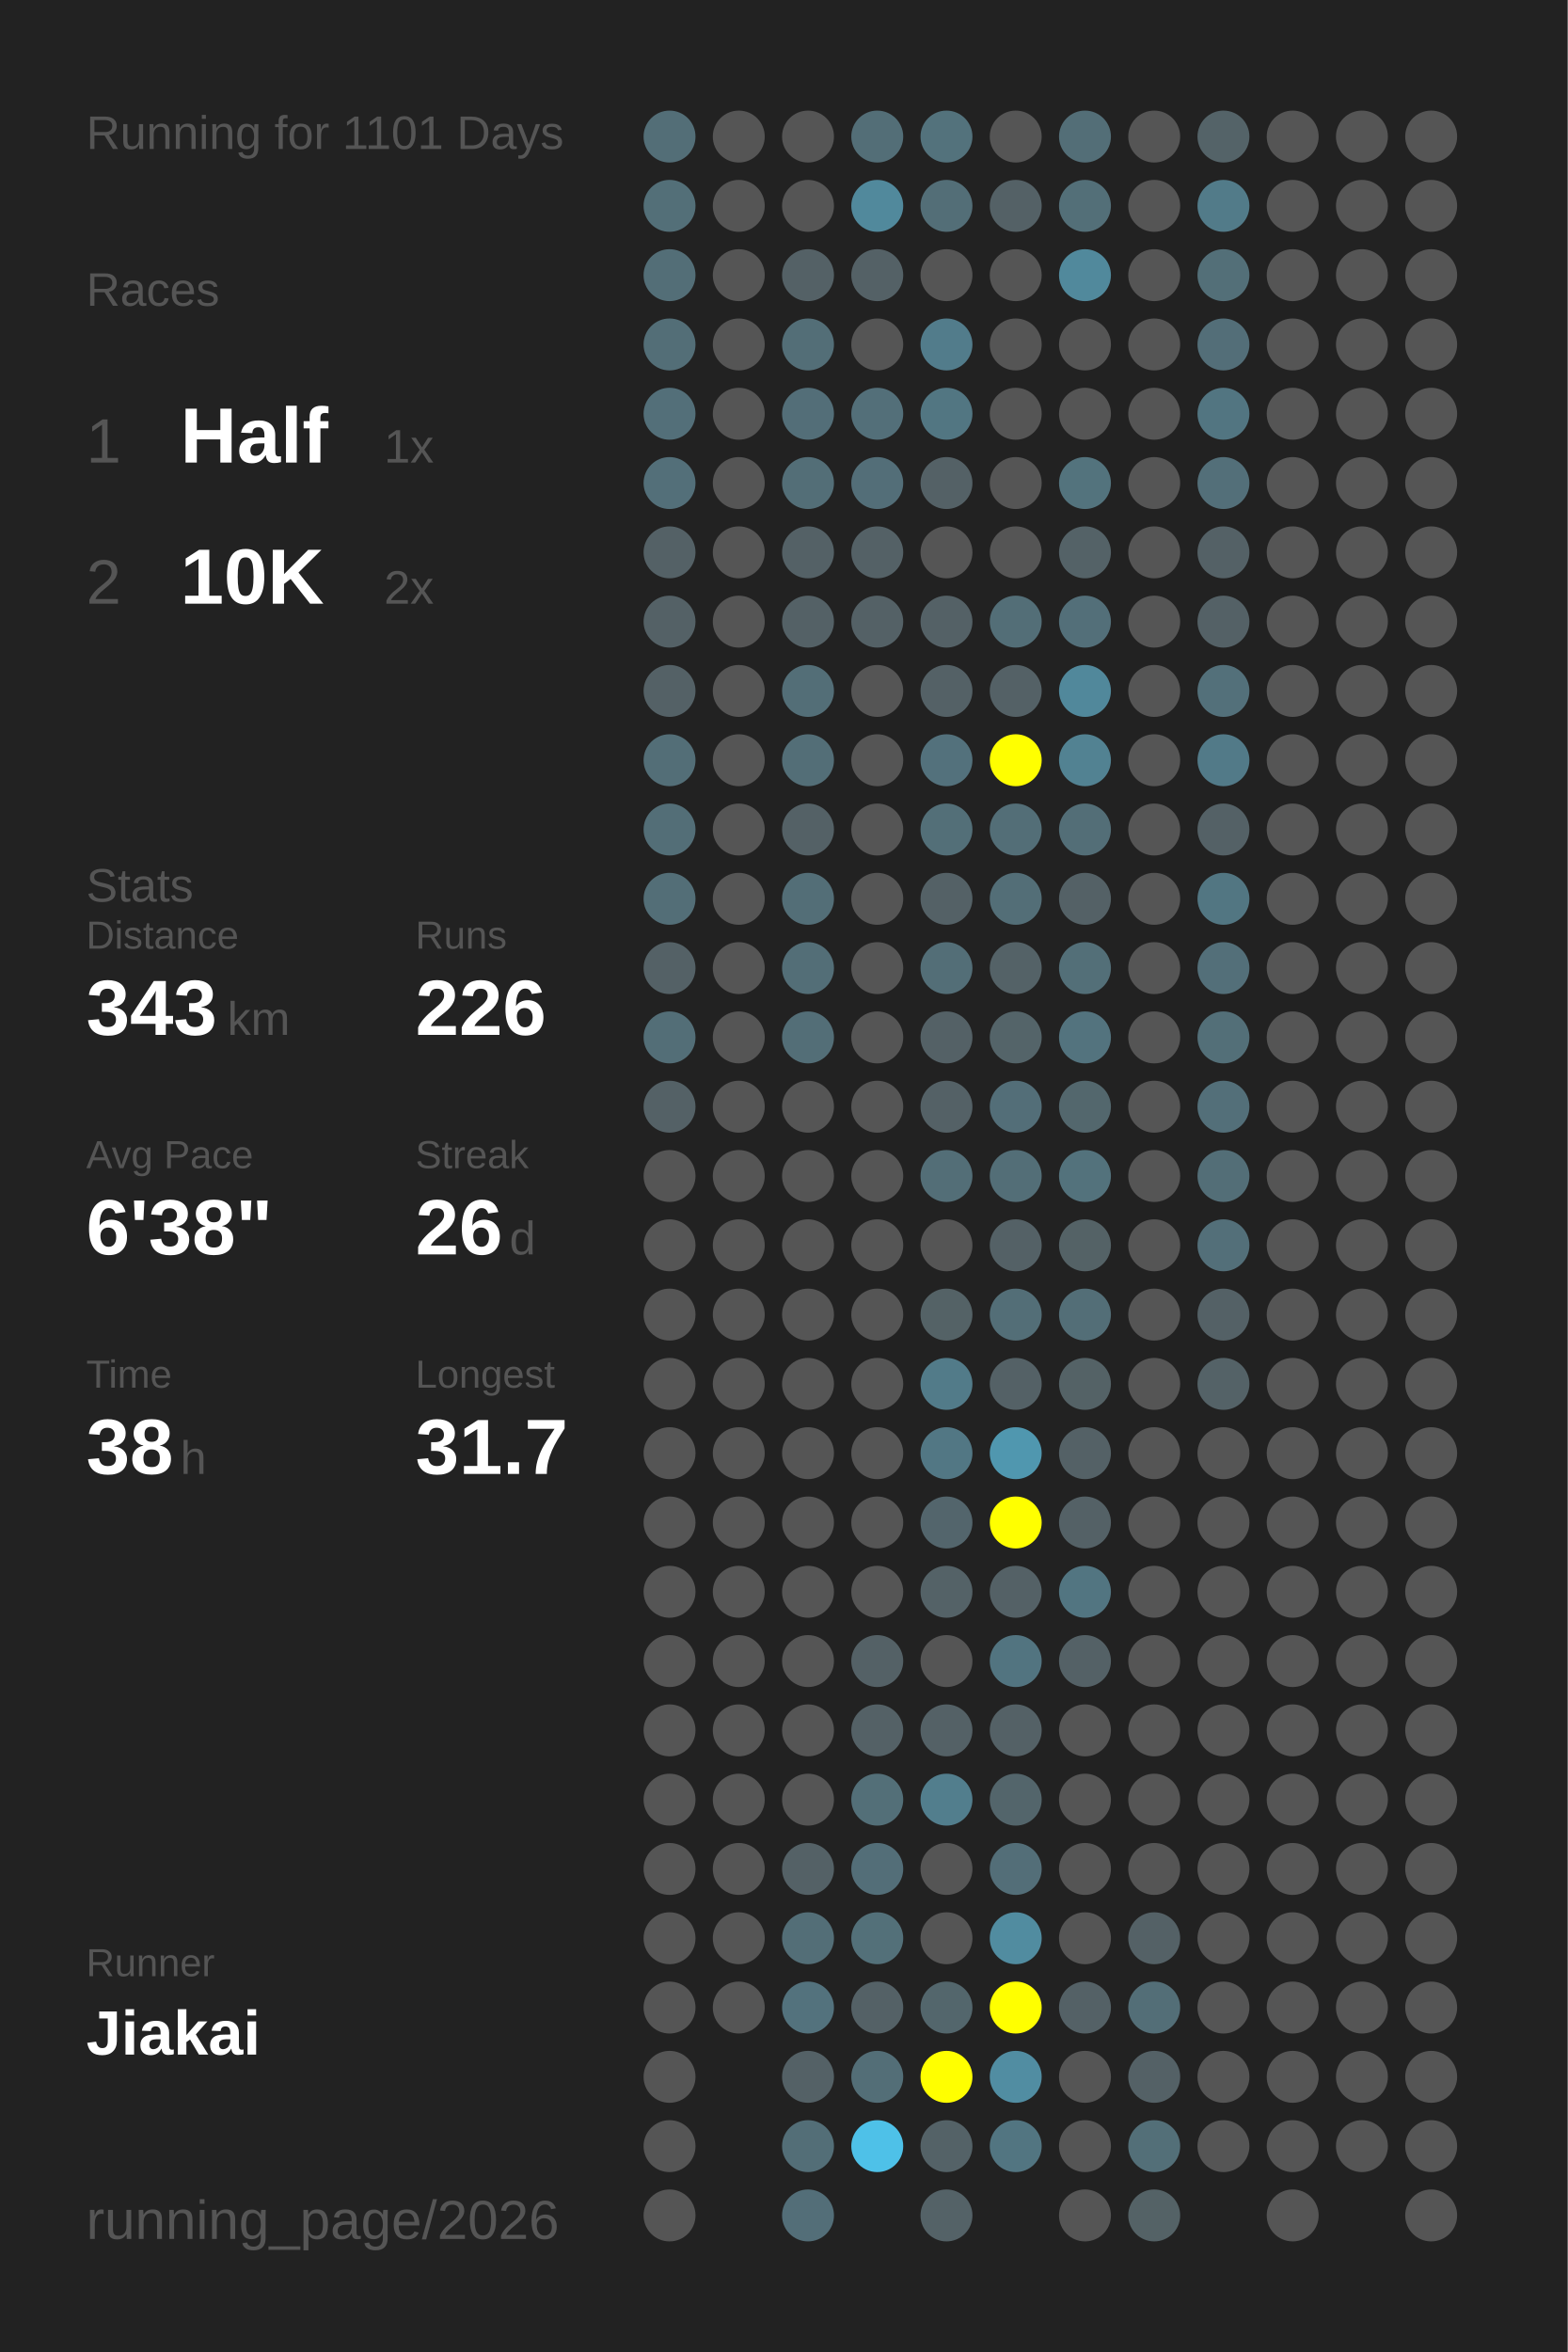
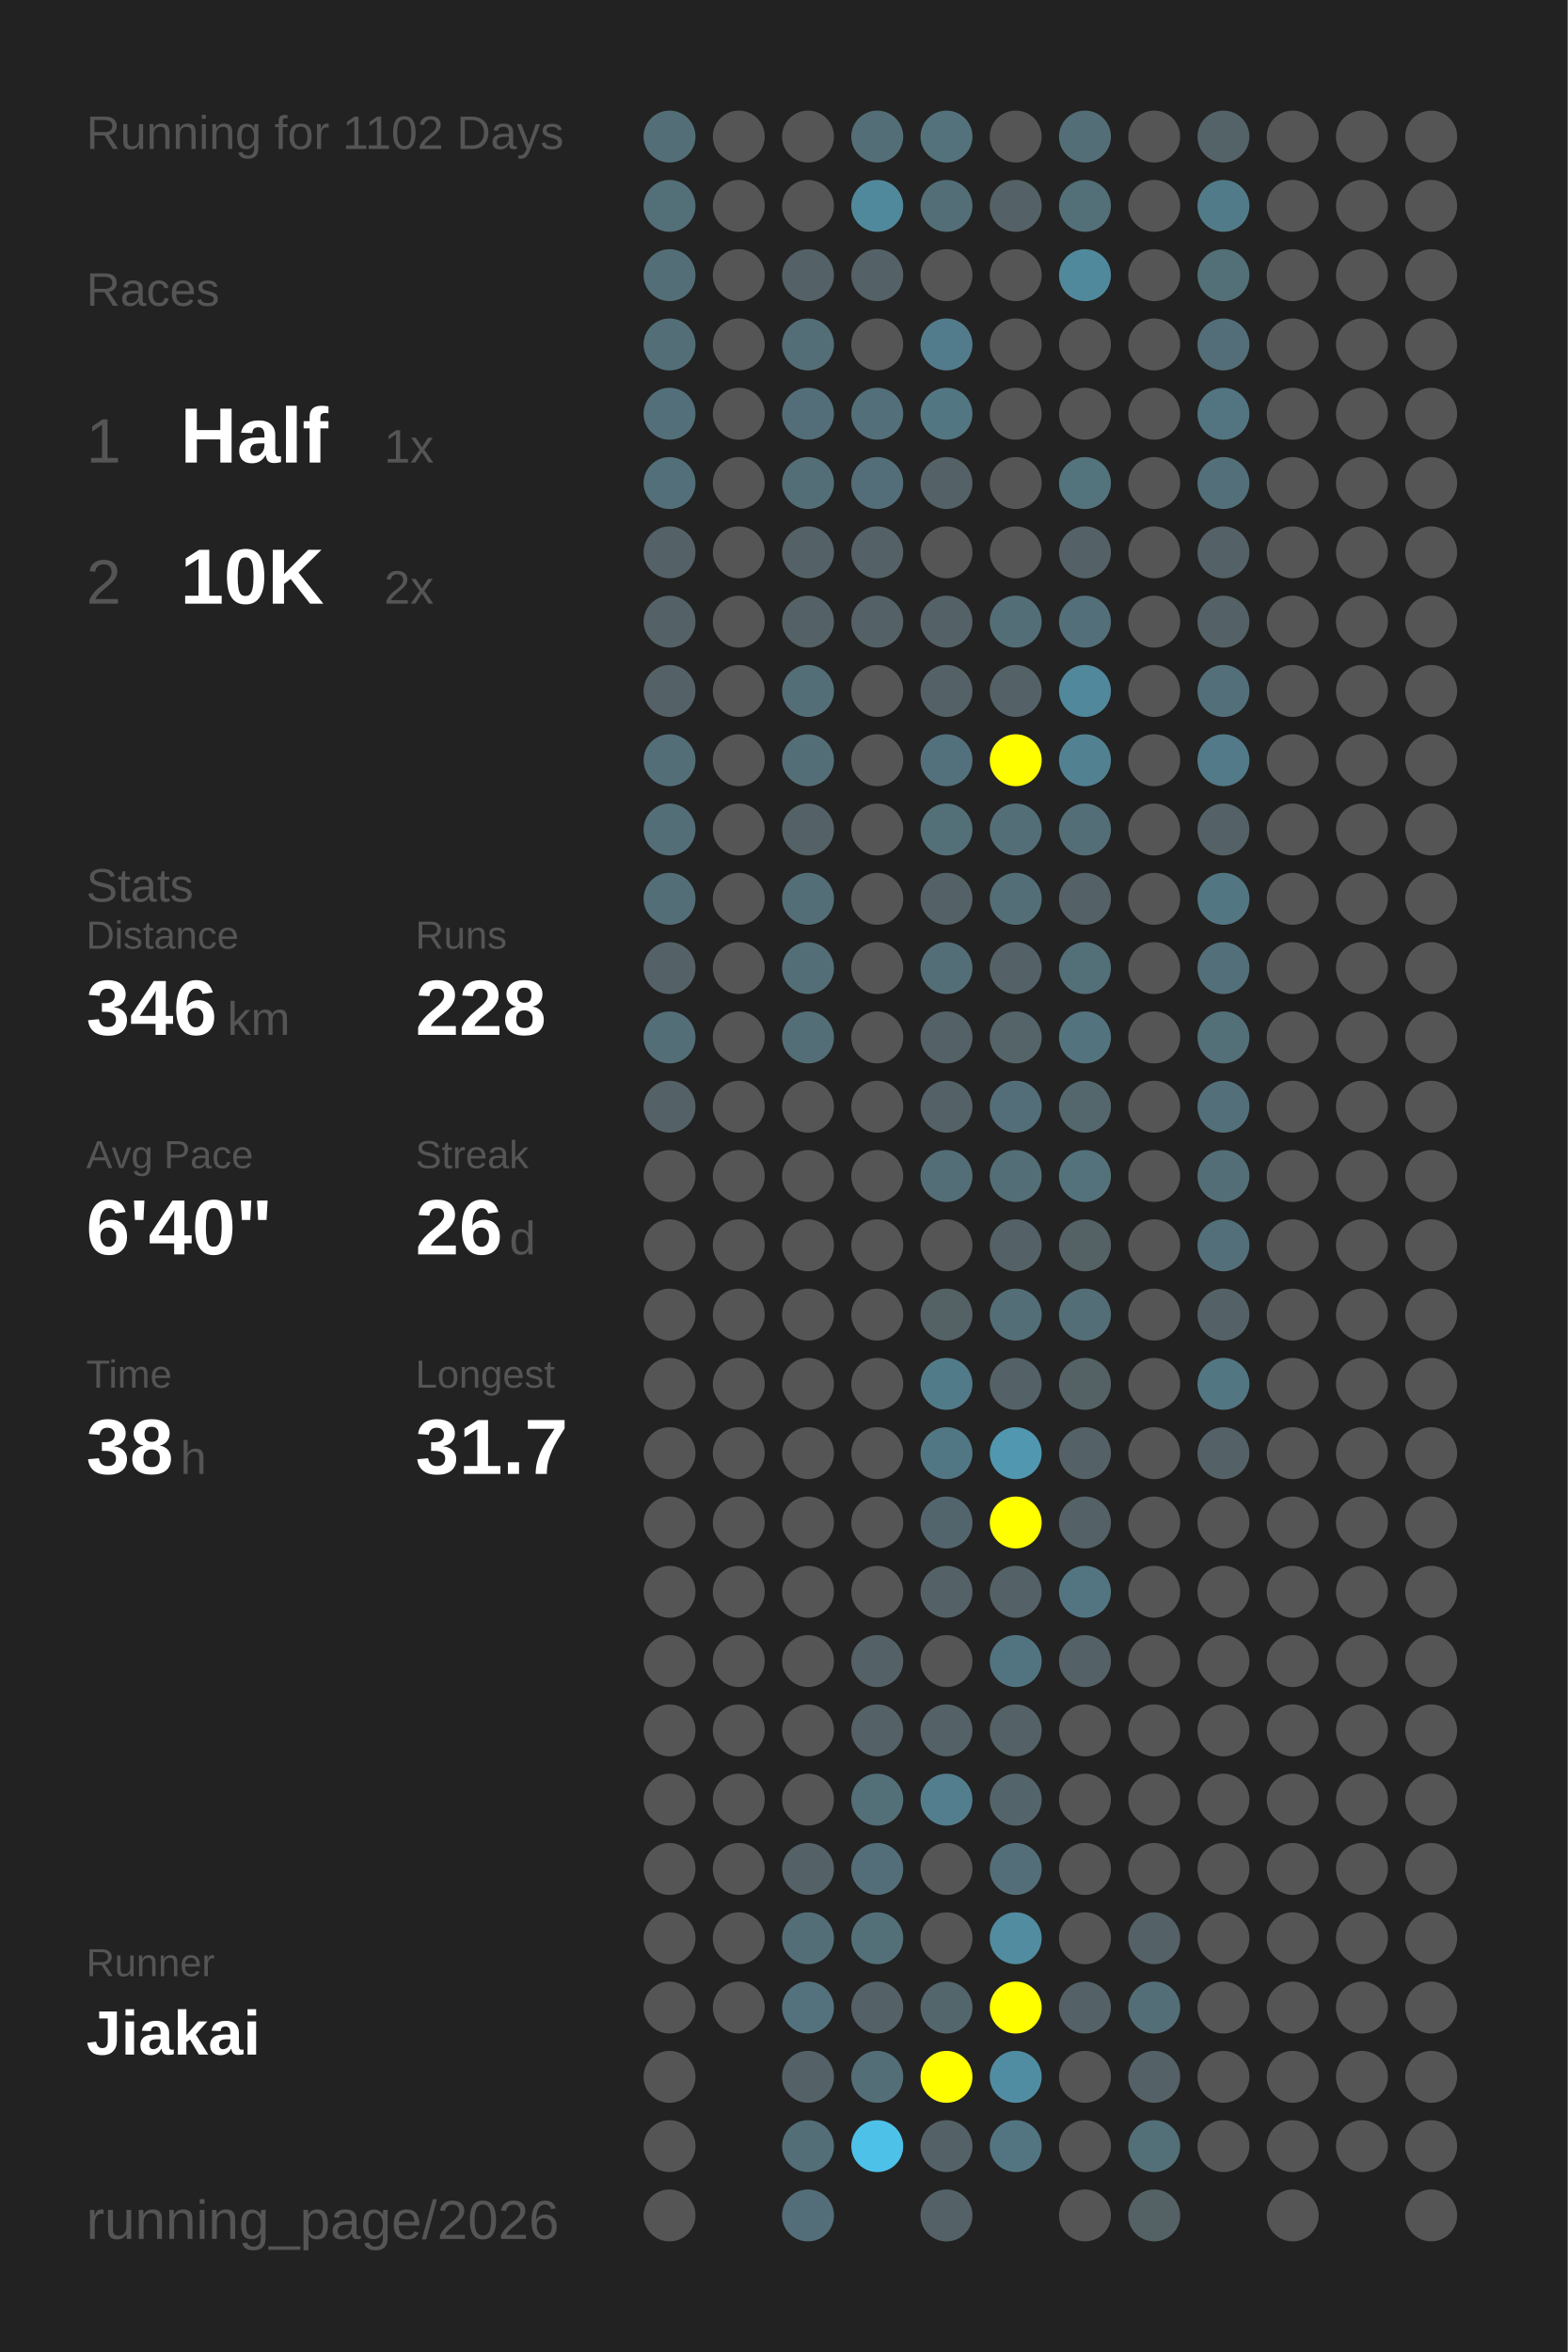
<svg xmlns="http://www.w3.org/2000/svg" baseProfile="full" height="300mm" version="1.1" viewBox="0,0,200,300" width="200mm">
  <defs />
  <rect fill="#222222" height="300" width="200" x="0" y="0" />
-   <text fill="#555555" style="font-size:6px; font-family:Arial;" x="11" y="19">Running for 1101 Days</text>
+   <text fill="#555555" style="font-size:6px; font-family:Arial;" x="11" y="19">Running for 1102 Days</text>
  <text fill="#555555" style="font-size:6px; font-family:Arial;" x="11" y="39">Races</text>
  <text fill="#555555" style="font-size:8px; font-family:Arial;" x="11" y="59">1</text>
  <text fill="#FFFFFF" style="font-size:10px; font-family:Arial; font-weight:bold;" x="23" y="59">Half</text>
  <text fill="#555555" style="font-size:6px; font-family:Arial;" x="49" y="59">1x</text>
  <text fill="#555555" style="font-size:8px; font-family:Arial;" x="11" y="77">2</text>
  <text fill="#FFFFFF" style="font-size:10px; font-family:Arial; font-weight:bold;" x="23" y="77">10K</text>
  <text fill="#555555" style="font-size:6px; font-family:Arial;" x="49" y="77">2x</text>
  <text fill="#555555" style="font-size:6px; font-family:Arial;" x="11" y="115">Stats</text>
  <text fill="#555555" style="font-size:5px; font-family:Arial;" x="11" y="121">Distance</text>
-   <text fill="#FFFFFF" style="font-size:10px; font-family:Arial; font-weight:bold;" x="11" y="132">343</text>
+   <text fill="#FFFFFF" style="font-size:10px; font-family:Arial; font-weight:bold;" x="11" y="132">346</text>
  <text fill="#555555" style="font-size:6px; font-family:Arial;" x="29" y="132">km</text>
  <text fill="#555555" style="font-size:5px; font-family:Arial;" x="53" y="121">Runs</text>
-   <text fill="#FFFFFF" style="font-size:10px; font-family:Arial; font-weight:bold;" x="53" y="132">226</text>
+   <text fill="#FFFFFF" style="font-size:10px; font-family:Arial; font-weight:bold;" x="53" y="132">228</text>
  <text fill="#555555" style="font-size:5px; font-family:Arial;" x="11" y="149">Avg Pace</text>
-   <text fill="#FFFFFF" style="font-size:10px; font-family:Arial; font-weight:bold;" x="11" y="160">6'38"</text>
+   <text fill="#FFFFFF" style="font-size:10px; font-family:Arial; font-weight:bold;" x="11" y="160">6'40"</text>
  <text fill="#555555" style="font-size:5px; font-family:Arial;" x="53" y="149">Streak</text>
  <text fill="#FFFFFF" style="font-size:10px; font-family:Arial; font-weight:bold;" x="53" y="160">26</text>
  <text fill="#555555" style="font-size:6px; font-family:Arial;" x="65" y="160">d</text>
  <text fill="#555555" style="font-size:5px; font-family:Arial;" x="11" y="177">Time</text>
  <text fill="#FFFFFF" style="font-size:10px; font-family:Arial; font-weight:bold;" x="11" y="188">38</text>
  <text fill="#555555" style="font-size:6px; font-family:Arial;" x="23" y="188">h</text>
  <text fill="#555555" style="font-size:5px; font-family:Arial;" x="53" y="177">Longest</text>
  <text fill="#FFFFFF" style="font-size:10px; font-family:Arial; font-weight:bold;" x="53" y="188">31.7</text>
  <text fill="#555555" style="font-size:5px; font-family:Arial;" x="11" y="252.065">Runner</text>
  <text fill="#FFFFFF" style="font-size:8px; font-family:Arial; font-weight:bold;" x="11" y="262.065">Jiakai</text>
  <text fill="#555555" style="font-size:7px; font-family:Arial;" x="11" y="285.581">running_page/2026</text>
  <circle cx="85.417" cy="17.419" fill="#536e77" r="3.312" />
  <circle cx="85.417" cy="26.258" fill="#536f78" r="3.312" />
  <circle cx="85.417" cy="35.097" fill="#536e77" r="3.312" />
  <circle cx="85.417" cy="43.935" fill="#536e77" r="3.312" />
  <circle cx="85.417" cy="52.774" fill="#536f79" r="3.312" />
  <circle cx="85.417" cy="61.613" fill="#536f79" r="3.312" />
  <circle cx="85.417" cy="70.452" fill="#546166" r="3.312" />
  <circle cx="85.417" cy="79.29" fill="#546166" r="3.312" />
  <circle cx="85.417" cy="88.129" fill="#546166" r="3.312" />
  <circle cx="85.417" cy="96.968" fill="#536e77" r="3.312" />
  <circle cx="85.417" cy="105.806" fill="#536e77" r="3.312" />
  <circle cx="85.417" cy="114.645" fill="#536e77" r="3.312" />
  <circle cx="85.417" cy="123.484" fill="#546166" r="3.312" />
  <circle cx="85.417" cy="132.323" fill="#536e77" r="3.312" />
  <circle cx="85.417" cy="141.161" fill="#546166" r="3.312" />
  <circle cx="85.417" cy="150" fill="#555555" r="3.312" />
  <circle cx="85.417" cy="158.839" fill="#555555" r="3.312" />
  <circle cx="85.417" cy="167.677" fill="#555555" r="3.312" />
  <circle cx="85.417" cy="176.516" fill="#555555" r="3.312" />
  <circle cx="85.417" cy="185.355" fill="#555555" r="3.312" />
  <circle cx="85.417" cy="194.194" fill="#555555" r="3.312" />
  <circle cx="85.417" cy="203.032" fill="#555555" r="3.312" />
  <circle cx="85.417" cy="211.871" fill="#555555" r="3.312" />
  <circle cx="85.417" cy="220.71" fill="#555555" r="3.312" />
  <circle cx="85.417" cy="229.548" fill="#555555" r="3.312" />
  <circle cx="85.417" cy="238.387" fill="#555555" r="3.312" />
  <circle cx="85.417" cy="247.226" fill="#555555" r="3.312" />
  <circle cx="85.417" cy="256.065" fill="#555555" r="3.312" />
  <circle cx="85.417" cy="264.903" fill="#555555" r="3.312" />
  <circle cx="85.417" cy="273.742" fill="#555555" r="3.312" />
  <circle cx="85.417" cy="282.581" fill="#555555" r="3.312" />
  <circle cx="94.25" cy="17.419" fill="#555555" r="3.312" />
  <circle cx="94.25" cy="26.258" fill="#555555" r="3.312" />
  <circle cx="94.25" cy="35.097" fill="#555555" r="3.312" />
  <circle cx="94.25" cy="43.935" fill="#555555" r="3.312" />
  <circle cx="94.25" cy="52.774" fill="#555555" r="3.312" />
  <circle cx="94.25" cy="61.613" fill="#555555" r="3.312" />
  <circle cx="94.25" cy="70.452" fill="#555555" r="3.312" />
  <circle cx="94.25" cy="79.29" fill="#555555" r="3.312" />
  <circle cx="94.25" cy="88.129" fill="#555555" r="3.312" />
  <circle cx="94.25" cy="96.968" fill="#555555" r="3.312" />
  <circle cx="94.25" cy="105.806" fill="#555555" r="3.312" />
  <circle cx="94.25" cy="114.645" fill="#555555" r="3.312" />
  <circle cx="94.25" cy="123.484" fill="#555555" r="3.312" />
  <circle cx="94.25" cy="132.323" fill="#555555" r="3.312" />
  <circle cx="94.25" cy="141.161" fill="#555555" r="3.312" />
  <circle cx="94.25" cy="150" fill="#555555" r="3.312" />
  <circle cx="94.25" cy="158.839" fill="#555555" r="3.312" />
  <circle cx="94.25" cy="167.677" fill="#555555" r="3.312" />
  <circle cx="94.25" cy="176.516" fill="#555555" r="3.312" />
  <circle cx="94.25" cy="185.355" fill="#555555" r="3.312" />
  <circle cx="94.25" cy="194.194" fill="#555555" r="3.312" />
  <circle cx="94.25" cy="203.032" fill="#555555" r="3.312" />
  <circle cx="94.25" cy="211.871" fill="#555555" r="3.312" />
  <circle cx="94.25" cy="220.71" fill="#555555" r="3.312" />
  <circle cx="94.25" cy="229.548" fill="#555555" r="3.312" />
  <circle cx="94.25" cy="238.387" fill="#555555" r="3.312" />
  <circle cx="94.25" cy="247.226" fill="#555555" r="3.312" />
  <circle cx="94.25" cy="256.065" fill="#555555" r="3.312" />
  <circle cx="103.083" cy="17.419" fill="#555555" r="3.312" />
  <circle cx="103.083" cy="26.258" fill="#555555" r="3.312" />
  <circle cx="103.083" cy="35.097" fill="#546166" r="3.312" />
  <circle cx="103.083" cy="43.935" fill="#536e77" r="3.312" />
  <circle cx="103.083" cy="52.774" fill="#536e78" r="3.312" />
  <circle cx="103.083" cy="61.613" fill="#536e77" r="3.312" />
  <circle cx="103.083" cy="70.452" fill="#546166" r="3.312" />
  <circle cx="103.083" cy="79.29" fill="#546166" r="3.312" />
  <circle cx="103.083" cy="88.129" fill="#536e77" r="3.312" />
  <circle cx="103.083" cy="96.968" fill="#536e77" r="3.312" />
  <circle cx="103.083" cy="105.806" fill="#546166" r="3.312" />
  <circle cx="103.083" cy="114.645" fill="#536e77" r="3.312" />
  <circle cx="103.083" cy="123.484" fill="#536e77" r="3.312" />
  <circle cx="103.083" cy="132.323" fill="#536e77" r="3.312" />
  <circle cx="103.083" cy="141.161" fill="#555555" r="3.312" />
  <circle cx="103.083" cy="150" fill="#555555" r="3.312" />
  <circle cx="103.083" cy="158.839" fill="#555555" r="3.312" />
  <circle cx="103.083" cy="167.677" fill="#555555" r="3.312" />
  <circle cx="103.083" cy="176.516" fill="#555555" r="3.312" />
  <circle cx="103.083" cy="185.355" fill="#555555" r="3.312" />
  <circle cx="103.083" cy="194.194" fill="#555555" r="3.312" />
  <circle cx="103.083" cy="203.032" fill="#555555" r="3.312" />
  <circle cx="103.083" cy="211.871" fill="#555555" r="3.312" />
  <circle cx="103.083" cy="220.71" fill="#555555" r="3.312" />
  <circle cx="103.083" cy="229.548" fill="#555555" r="3.312" />
  <circle cx="103.083" cy="238.387" fill="#546166" r="3.312" />
  <circle cx="103.083" cy="247.226" fill="#536e77" r="3.312" />
  <circle cx="103.083" cy="256.065" fill="#53727d" r="3.312" />
  <circle cx="103.083" cy="264.903" fill="#546166" r="3.312" />
  <circle cx="103.083" cy="273.742" fill="#536e77" r="3.312" />
  <circle cx="103.083" cy="282.581" fill="#536e78" r="3.312" />
  <circle cx="111.917" cy="17.419" fill="#536e77" r="3.312" />
  <circle cx="111.917" cy="26.258" fill="#51899c" r="3.312" />
  <circle cx="111.917" cy="35.097" fill="#546166" r="3.312" />
  <circle cx="111.917" cy="43.935" fill="#555555" r="3.312" />
  <circle cx="111.917" cy="52.774" fill="#536f79" r="3.312" />
  <circle cx="111.917" cy="61.613" fill="#536e78" r="3.312" />
  <circle cx="111.917" cy="70.452" fill="#546166" r="3.312" />
  <circle cx="111.917" cy="79.29" fill="#546166" r="3.312" />
  <circle cx="111.917" cy="88.129" fill="#555555" r="3.312" />
  <circle cx="111.917" cy="96.968" fill="#555555" r="3.312" />
  <circle cx="111.917" cy="105.806" fill="#555555" r="3.312" />
  <circle cx="111.917" cy="114.645" fill="#555555" r="3.312" />
  <circle cx="111.917" cy="123.484" fill="#555555" r="3.312" />
  <circle cx="111.917" cy="132.323" fill="#555555" r="3.312" />
  <circle cx="111.917" cy="141.161" fill="#555555" r="3.312" />
  <circle cx="111.917" cy="150" fill="#555555" r="3.312" />
  <circle cx="111.917" cy="158.839" fill="#555555" r="3.312" />
  <circle cx="111.917" cy="167.677" fill="#555555" r="3.312" />
  <circle cx="111.917" cy="176.516" fill="#555555" r="3.312" />
  <circle cx="111.917" cy="185.355" fill="#555555" r="3.312" />
  <circle cx="111.917" cy="194.194" fill="#555555" r="3.312" />
  <circle cx="111.917" cy="203.032" fill="#555555" r="3.312" />
  <circle cx="111.917" cy="211.871" fill="#546166" r="3.312" />
  <circle cx="111.917" cy="220.71" fill="#546166" r="3.312" />
  <circle cx="111.917" cy="229.548" fill="#536f78" r="3.312" />
  <circle cx="111.917" cy="238.387" fill="#536e78" r="3.312" />
  <circle cx="111.917" cy="247.226" fill="#537079" r="3.312" />
  <circle cx="111.917" cy="256.065" fill="#546166" r="3.312" />
  <circle cx="111.917" cy="264.903" fill="#536e77" r="3.312" />
  <circle cx="111.917" cy="273.742" fill="#4ec1e8" r="3.312" />
  <circle cx="120.75" cy="17.419" fill="#53727c" r="3.312" />
  <circle cx="120.75" cy="26.258" fill="#536e77" r="3.312" />
  <circle cx="120.75" cy="35.097" fill="#555555" r="3.312" />
  <circle cx="120.75" cy="43.935" fill="#527c8b" r="3.312" />
  <circle cx="120.75" cy="52.774" fill="#527682" r="3.312" />
  <circle cx="120.75" cy="61.613" fill="#546166" r="3.312" />
  <circle cx="120.75" cy="70.452" fill="#555555" r="3.312" />
  <circle cx="120.75" cy="79.29" fill="#546166" r="3.312" />
  <circle cx="120.75" cy="88.129" fill="#546166" r="3.312" />
  <circle cx="120.75" cy="96.968" fill="#53717c" r="3.312" />
  <circle cx="120.75" cy="105.806" fill="#536f78" r="3.312" />
  <circle cx="120.75" cy="114.645" fill="#546166" r="3.312" />
  <circle cx="120.75" cy="123.484" fill="#536e77" r="3.312" />
  <circle cx="120.75" cy="132.323" fill="#546166" r="3.312" />
  <circle cx="120.75" cy="141.161" fill="#546166" r="3.312" />
  <circle cx="120.75" cy="150" fill="#536e77" r="3.312" />
  <circle cx="120.75" cy="158.839" fill="#555555" r="3.312" />
  <circle cx="120.75" cy="167.677" fill="#546266" r="3.312" />
  <circle cx="120.75" cy="176.516" fill="#527b89" r="3.312" />
  <circle cx="120.75" cy="185.355" fill="#527784" r="3.312" />
  <circle cx="120.75" cy="194.194" fill="#53656c" r="3.312" />
  <circle cx="120.75" cy="203.032" fill="#546267" r="3.312" />
  <circle cx="120.75" cy="211.871" fill="#555555" r="3.312" />
  <circle cx="120.75" cy="220.71" fill="#546166" r="3.312" />
  <circle cx="120.75" cy="229.548" fill="#527e8d" r="3.312" />
  <circle cx="120.75" cy="238.387" fill="#555555" r="3.312" />
  <circle cx="120.75" cy="247.226" fill="#555555" r="3.312" />
  <circle cx="120.75" cy="256.065" fill="#53666c" r="3.312" />
  <circle cx="120.75" cy="264.903" fill="#FFFF00" r="3.312" />
  <circle cx="120.75" cy="273.742" fill="#546267" r="3.312" />
  <circle cx="120.75" cy="282.581" fill="#546267" r="3.312" />
  <circle cx="129.583" cy="17.419" fill="#555555" r="3.312" />
  <circle cx="129.583" cy="26.258" fill="#546166" r="3.312" />
  <circle cx="129.583" cy="35.097" fill="#555555" r="3.312" />
  <circle cx="129.583" cy="43.935" fill="#555555" r="3.312" />
  <circle cx="129.583" cy="52.774" fill="#555555" r="3.312" />
  <circle cx="129.583" cy="61.613" fill="#555555" r="3.312" />
  <circle cx="129.583" cy="70.452" fill="#555555" r="3.312" />
  <circle cx="129.583" cy="79.29" fill="#536e77" r="3.312" />
  <circle cx="129.583" cy="88.129" fill="#546166" r="3.312" />
  <circle cx="129.583" cy="96.968" fill="#FFFF00" r="3.312" />
  <circle cx="129.583" cy="105.806" fill="#536e77" r="3.312" />
  <circle cx="129.583" cy="114.645" fill="#536e77" r="3.312" />
  <circle cx="129.583" cy="123.484" fill="#546267" r="3.312" />
  <circle cx="129.583" cy="132.323" fill="#546469" r="3.312" />
  <circle cx="129.583" cy="141.161" fill="#536e78" r="3.312" />
  <circle cx="129.583" cy="150" fill="#536e77" r="3.312" />
  <circle cx="129.583" cy="158.839" fill="#546166" r="3.312" />
  <circle cx="129.583" cy="167.677" fill="#536e77" r="3.312" />
  <circle cx="129.583" cy="176.516" fill="#546166" r="3.312" />
  <circle cx="129.583" cy="185.355" fill="#5097af" r="3.312" />
  <circle cx="129.583" cy="194.194" fill="#FFFF00" r="3.312" />
  <circle cx="129.583" cy="203.032" fill="#546166" r="3.312" />
  <circle cx="129.583" cy="211.871" fill="#527480" r="3.312" />
  <circle cx="129.583" cy="220.71" fill="#546166" r="3.312" />
  <circle cx="129.583" cy="229.548" fill="#53656b" r="3.312" />
  <circle cx="129.583" cy="238.387" fill="#536e78" r="3.312" />
  <circle cx="129.583" cy="247.226" fill="#518ca0" r="3.312" />
  <circle cx="129.583" cy="256.065" fill="#FFFF00" r="3.312" />
  <circle cx="129.583" cy="264.903" fill="#518da2" r="3.312" />
  <circle cx="129.583" cy="273.742" fill="#527581" r="3.312" />
  <circle cx="138.417" cy="17.419" fill="#536e77" r="3.312" />
  <circle cx="138.417" cy="26.258" fill="#536f78" r="3.312" />
  <circle cx="138.417" cy="35.097" fill="#51899c" r="3.312" />
  <circle cx="138.417" cy="43.935" fill="#555555" r="3.312" />
  <circle cx="138.417" cy="52.774" fill="#555555" r="3.312" />
  <circle cx="138.417" cy="61.613" fill="#53737d" r="3.312" />
  <circle cx="138.417" cy="70.452" fill="#546267" r="3.312" />
  <circle cx="138.417" cy="79.29" fill="#536f79" r="3.312" />
  <circle cx="138.417" cy="88.129" fill="#51889b" r="3.312" />
  <circle cx="138.417" cy="96.968" fill="#528292" r="3.312" />
  <circle cx="138.417" cy="105.806" fill="#536e77" r="3.312" />
  <circle cx="138.417" cy="114.645" fill="#546166" r="3.312" />
  <circle cx="138.417" cy="123.484" fill="#536f78" r="3.312" />
  <circle cx="138.417" cy="132.323" fill="#53737e" r="3.312" />
  <circle cx="138.417" cy="141.161" fill="#53676d" r="3.312" />
  <circle cx="138.417" cy="150" fill="#53727c" r="3.312" />
  <circle cx="138.417" cy="158.839" fill="#546266" r="3.312" />
  <circle cx="138.417" cy="167.677" fill="#536e77" r="3.312" />
  <circle cx="138.417" cy="176.516" fill="#546266" r="3.312" />
  <circle cx="138.417" cy="185.355" fill="#546166" r="3.312" />
  <circle cx="138.417" cy="194.194" fill="#546166" r="3.312" />
  <circle cx="138.417" cy="203.032" fill="#527581" r="3.312" />
  <circle cx="138.417" cy="211.871" fill="#546166" r="3.312" />
  <circle cx="138.417" cy="220.71" fill="#555555" r="3.312" />
  <circle cx="138.417" cy="229.548" fill="#555555" r="3.312" />
  <circle cx="138.417" cy="238.387" fill="#555555" r="3.312" />
  <circle cx="138.417" cy="247.226" fill="#555555" r="3.312" />
  <circle cx="138.417" cy="256.065" fill="#546166" r="3.312" />
  <circle cx="138.417" cy="264.903" fill="#555555" r="3.312" />
  <circle cx="138.417" cy="273.742" fill="#555555" r="3.312" />
  <circle cx="138.417" cy="282.581" fill="#555555" r="3.312" />
  <circle cx="147.25" cy="17.419" fill="#555555" r="3.312" />
  <circle cx="147.25" cy="26.258" fill="#555555" r="3.312" />
  <circle cx="147.25" cy="35.097" fill="#555555" r="3.312" />
  <circle cx="147.25" cy="43.935" fill="#555555" r="3.312" />
  <circle cx="147.25" cy="52.774" fill="#555555" r="3.312" />
  <circle cx="147.25" cy="61.613" fill="#555555" r="3.312" />
  <circle cx="147.25" cy="70.452" fill="#555555" r="3.312" />
  <circle cx="147.25" cy="79.29" fill="#555555" r="3.312" />
  <circle cx="147.25" cy="88.129" fill="#555555" r="3.312" />
  <circle cx="147.25" cy="96.968" fill="#555555" r="3.312" />
  <circle cx="147.25" cy="105.806" fill="#555555" r="3.312" />
  <circle cx="147.25" cy="114.645" fill="#555555" r="3.312" />
  <circle cx="147.25" cy="123.484" fill="#555555" r="3.312" />
  <circle cx="147.25" cy="132.323" fill="#555555" r="3.312" />
  <circle cx="147.25" cy="141.161" fill="#555555" r="3.312" />
  <circle cx="147.25" cy="150" fill="#555555" r="3.312" />
  <circle cx="147.25" cy="158.839" fill="#555555" r="3.312" />
  <circle cx="147.25" cy="167.677" fill="#555555" r="3.312" />
  <circle cx="147.25" cy="176.516" fill="#555555" r="3.312" />
  <circle cx="147.25" cy="185.355" fill="#555555" r="3.312" />
  <circle cx="147.25" cy="194.194" fill="#555555" r="3.312" />
  <circle cx="147.25" cy="203.032" fill="#555555" r="3.312" />
  <circle cx="147.25" cy="211.871" fill="#555555" r="3.312" />
  <circle cx="147.25" cy="220.71" fill="#555555" r="3.312" />
  <circle cx="147.25" cy="229.548" fill="#555555" r="3.312" />
  <circle cx="147.25" cy="238.387" fill="#555555" r="3.312" />
  <circle cx="147.25" cy="247.226" fill="#546166" r="3.312" />
  <circle cx="147.25" cy="256.065" fill="#536e77" r="3.312" />
  <circle cx="147.25" cy="264.903" fill="#546166" r="3.312" />
  <circle cx="147.25" cy="273.742" fill="#536f78" r="3.312" />
  <circle cx="147.25" cy="282.581" fill="#546266" r="3.312" />
  <circle cx="156.083" cy="17.419" fill="#546368" r="3.312" />
  <circle cx="156.083" cy="26.258" fill="#527b89" r="3.312" />
  <circle cx="156.083" cy="35.097" fill="#536f78" r="3.312" />
  <circle cx="156.083" cy="43.935" fill="#536e78" r="3.312" />
  <circle cx="156.083" cy="52.774" fill="#527581" r="3.312" />
  <circle cx="156.083" cy="61.613" fill="#536f79" r="3.312" />
  <circle cx="156.083" cy="70.452" fill="#546166" r="3.312" />
  <circle cx="156.083" cy="79.29" fill="#546166" r="3.312" />
  <circle cx="156.083" cy="88.129" fill="#53707a" r="3.312" />
  <circle cx="156.083" cy="96.968" fill="#527a88" r="3.312" />
  <circle cx="156.083" cy="105.806" fill="#546166" r="3.312" />
  <circle cx="156.083" cy="114.645" fill="#527682" r="3.312" />
  <circle cx="156.083" cy="123.484" fill="#536f79" r="3.312" />
  <circle cx="156.083" cy="132.323" fill="#536f78" r="3.312" />
  <circle cx="156.083" cy="141.161" fill="#536f79" r="3.312" />
  <circle cx="156.083" cy="150" fill="#536e77" r="3.312" />
  <circle cx="156.083" cy="158.839" fill="#536f79" r="3.312" />
  <circle cx="156.083" cy="167.677" fill="#546166" r="3.312" />
-   <circle cx="156.083" cy="176.516" fill="#546267" r="3.312" />
-   <circle cx="156.083" cy="185.355" fill="#555555" r="3.312" />
+   <circle cx="156.083" cy="176.516" fill="#527682" r="3.312" />
+   <circle cx="156.083" cy="185.355" fill="#546166" r="3.312" />
  <circle cx="156.083" cy="194.194" fill="#555555" r="3.312" />
  <circle cx="156.083" cy="203.032" fill="#555555" r="3.312" />
  <circle cx="156.083" cy="211.871" fill="#555555" r="3.312" />
  <circle cx="156.083" cy="220.71" fill="#555555" r="3.312" />
  <circle cx="156.083" cy="229.548" fill="#555555" r="3.312" />
  <circle cx="156.083" cy="238.387" fill="#555555" r="3.312" />
  <circle cx="156.083" cy="247.226" fill="#555555" r="3.312" />
  <circle cx="156.083" cy="256.065" fill="#555555" r="3.312" />
  <circle cx="156.083" cy="264.903" fill="#555555" r="3.312" />
  <circle cx="156.083" cy="273.742" fill="#555555" r="3.312" />
  <circle cx="164.917" cy="17.419" fill="#555555" r="3.312" />
  <circle cx="164.917" cy="26.258" fill="#555555" r="3.312" />
  <circle cx="164.917" cy="35.097" fill="#555555" r="3.312" />
  <circle cx="164.917" cy="43.935" fill="#555555" r="3.312" />
  <circle cx="164.917" cy="52.774" fill="#555555" r="3.312" />
  <circle cx="164.917" cy="61.613" fill="#555555" r="3.312" />
  <circle cx="164.917" cy="70.452" fill="#555555" r="3.312" />
  <circle cx="164.917" cy="79.29" fill="#555555" r="3.312" />
  <circle cx="164.917" cy="88.129" fill="#555555" r="3.312" />
  <circle cx="164.917" cy="96.968" fill="#555555" r="3.312" />
  <circle cx="164.917" cy="105.806" fill="#555555" r="3.312" />
  <circle cx="164.917" cy="114.645" fill="#555555" r="3.312" />
  <circle cx="164.917" cy="123.484" fill="#555555" r="3.312" />
  <circle cx="164.917" cy="132.323" fill="#555555" r="3.312" />
  <circle cx="164.917" cy="141.161" fill="#555555" r="3.312" />
  <circle cx="164.917" cy="150" fill="#555555" r="3.312" />
  <circle cx="164.917" cy="158.839" fill="#555555" r="3.312" />
  <circle cx="164.917" cy="167.677" fill="#555555" r="3.312" />
  <circle cx="164.917" cy="176.516" fill="#555555" r="3.312" />
  <circle cx="164.917" cy="185.355" fill="#555555" r="3.312" />
  <circle cx="164.917" cy="194.194" fill="#555555" r="3.312" />
  <circle cx="164.917" cy="203.032" fill="#555555" r="3.312" />
  <circle cx="164.917" cy="211.871" fill="#555555" r="3.312" />
  <circle cx="164.917" cy="220.71" fill="#555555" r="3.312" />
  <circle cx="164.917" cy="229.548" fill="#555555" r="3.312" />
  <circle cx="164.917" cy="238.387" fill="#555555" r="3.312" />
  <circle cx="164.917" cy="247.226" fill="#555555" r="3.312" />
  <circle cx="164.917" cy="256.065" fill="#555555" r="3.312" />
  <circle cx="164.917" cy="264.903" fill="#555555" r="3.312" />
  <circle cx="164.917" cy="273.742" fill="#555555" r="3.312" />
  <circle cx="164.917" cy="282.581" fill="#555555" r="3.312" />
  <circle cx="173.75" cy="17.419" fill="#555555" r="3.312" />
  <circle cx="173.75" cy="26.258" fill="#555555" r="3.312" />
  <circle cx="173.75" cy="35.097" fill="#555555" r="3.312" />
  <circle cx="173.75" cy="43.935" fill="#555555" r="3.312" />
  <circle cx="173.75" cy="52.774" fill="#555555" r="3.312" />
  <circle cx="173.75" cy="61.613" fill="#555555" r="3.312" />
  <circle cx="173.75" cy="70.452" fill="#555555" r="3.312" />
  <circle cx="173.75" cy="79.29" fill="#555555" r="3.312" />
  <circle cx="173.75" cy="88.129" fill="#555555" r="3.312" />
  <circle cx="173.75" cy="96.968" fill="#555555" r="3.312" />
  <circle cx="173.75" cy="105.806" fill="#555555" r="3.312" />
  <circle cx="173.75" cy="114.645" fill="#555555" r="3.312" />
  <circle cx="173.75" cy="123.484" fill="#555555" r="3.312" />
  <circle cx="173.75" cy="132.323" fill="#555555" r="3.312" />
  <circle cx="173.75" cy="141.161" fill="#555555" r="3.312" />
  <circle cx="173.75" cy="150" fill="#555555" r="3.312" />
  <circle cx="173.75" cy="158.839" fill="#555555" r="3.312" />
  <circle cx="173.75" cy="167.677" fill="#555555" r="3.312" />
  <circle cx="173.75" cy="176.516" fill="#555555" r="3.312" />
  <circle cx="173.75" cy="185.355" fill="#555555" r="3.312" />
  <circle cx="173.75" cy="194.194" fill="#555555" r="3.312" />
  <circle cx="173.75" cy="203.032" fill="#555555" r="3.312" />
  <circle cx="173.75" cy="211.871" fill="#555555" r="3.312" />
  <circle cx="173.75" cy="220.71" fill="#555555" r="3.312" />
  <circle cx="173.75" cy="229.548" fill="#555555" r="3.312" />
  <circle cx="173.75" cy="238.387" fill="#555555" r="3.312" />
  <circle cx="173.75" cy="247.226" fill="#555555" r="3.312" />
  <circle cx="173.75" cy="256.065" fill="#555555" r="3.312" />
  <circle cx="173.75" cy="264.903" fill="#555555" r="3.312" />
  <circle cx="173.75" cy="273.742" fill="#555555" r="3.312" />
  <circle cx="182.583" cy="17.419" fill="#555555" r="3.312" />
  <circle cx="182.583" cy="26.258" fill="#555555" r="3.312" />
  <circle cx="182.583" cy="35.097" fill="#555555" r="3.312" />
  <circle cx="182.583" cy="43.935" fill="#555555" r="3.312" />
  <circle cx="182.583" cy="52.774" fill="#555555" r="3.312" />
  <circle cx="182.583" cy="61.613" fill="#555555" r="3.312" />
  <circle cx="182.583" cy="70.452" fill="#555555" r="3.312" />
  <circle cx="182.583" cy="79.29" fill="#555555" r="3.312" />
  <circle cx="182.583" cy="88.129" fill="#555555" r="3.312" />
  <circle cx="182.583" cy="96.968" fill="#555555" r="3.312" />
  <circle cx="182.583" cy="105.806" fill="#555555" r="3.312" />
  <circle cx="182.583" cy="114.645" fill="#555555" r="3.312" />
  <circle cx="182.583" cy="123.484" fill="#555555" r="3.312" />
  <circle cx="182.583" cy="132.323" fill="#555555" r="3.312" />
  <circle cx="182.583" cy="141.161" fill="#555555" r="3.312" />
  <circle cx="182.583" cy="150" fill="#555555" r="3.312" />
  <circle cx="182.583" cy="158.839" fill="#555555" r="3.312" />
  <circle cx="182.583" cy="167.677" fill="#555555" r="3.312" />
  <circle cx="182.583" cy="176.516" fill="#555555" r="3.312" />
  <circle cx="182.583" cy="185.355" fill="#555555" r="3.312" />
  <circle cx="182.583" cy="194.194" fill="#555555" r="3.312" />
  <circle cx="182.583" cy="203.032" fill="#555555" r="3.312" />
  <circle cx="182.583" cy="211.871" fill="#555555" r="3.312" />
  <circle cx="182.583" cy="220.71" fill="#555555" r="3.312" />
  <circle cx="182.583" cy="229.548" fill="#555555" r="3.312" />
  <circle cx="182.583" cy="238.387" fill="#555555" r="3.312" />
  <circle cx="182.583" cy="247.226" fill="#555555" r="3.312" />
  <circle cx="182.583" cy="256.065" fill="#555555" r="3.312" />
  <circle cx="182.583" cy="264.903" fill="#555555" r="3.312" />
  <circle cx="182.583" cy="273.742" fill="#555555" r="3.312" />
  <circle cx="182.583" cy="282.581" fill="#555555" r="3.312" />
</svg>
